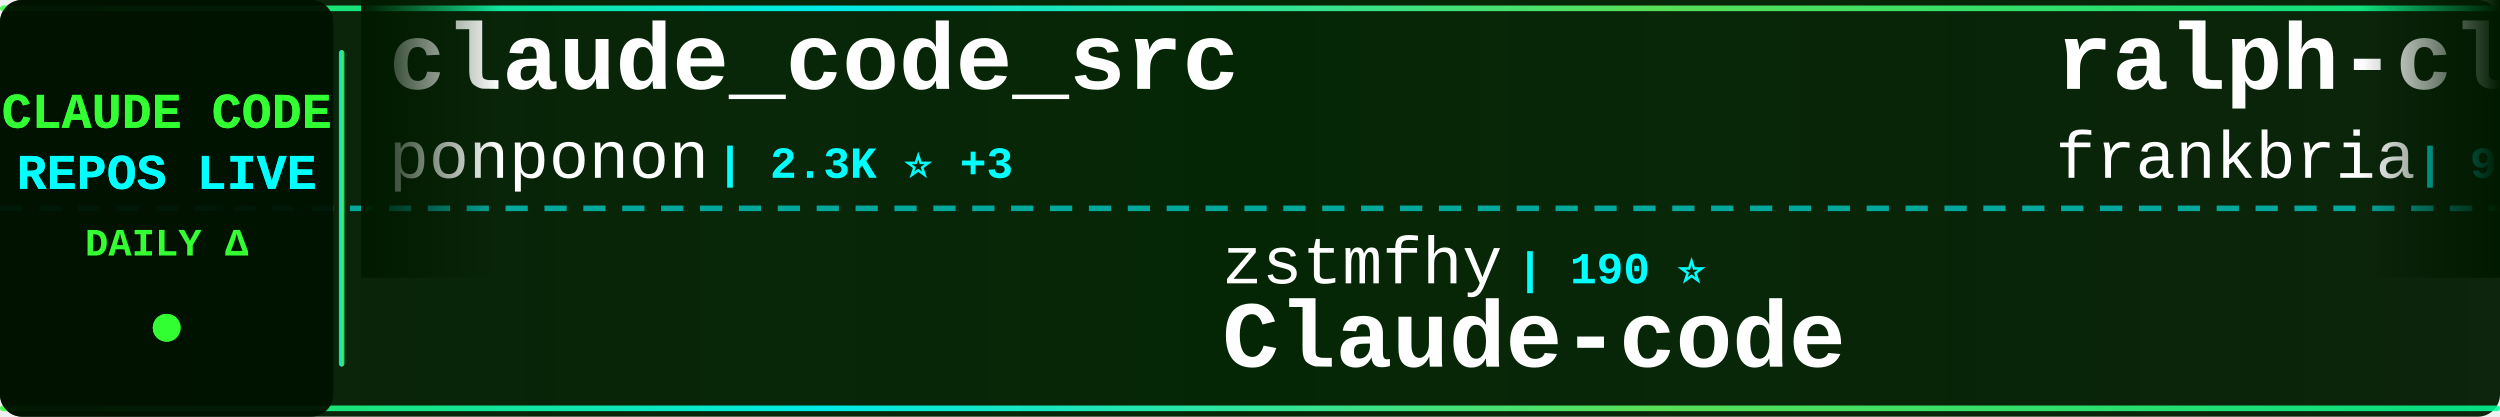
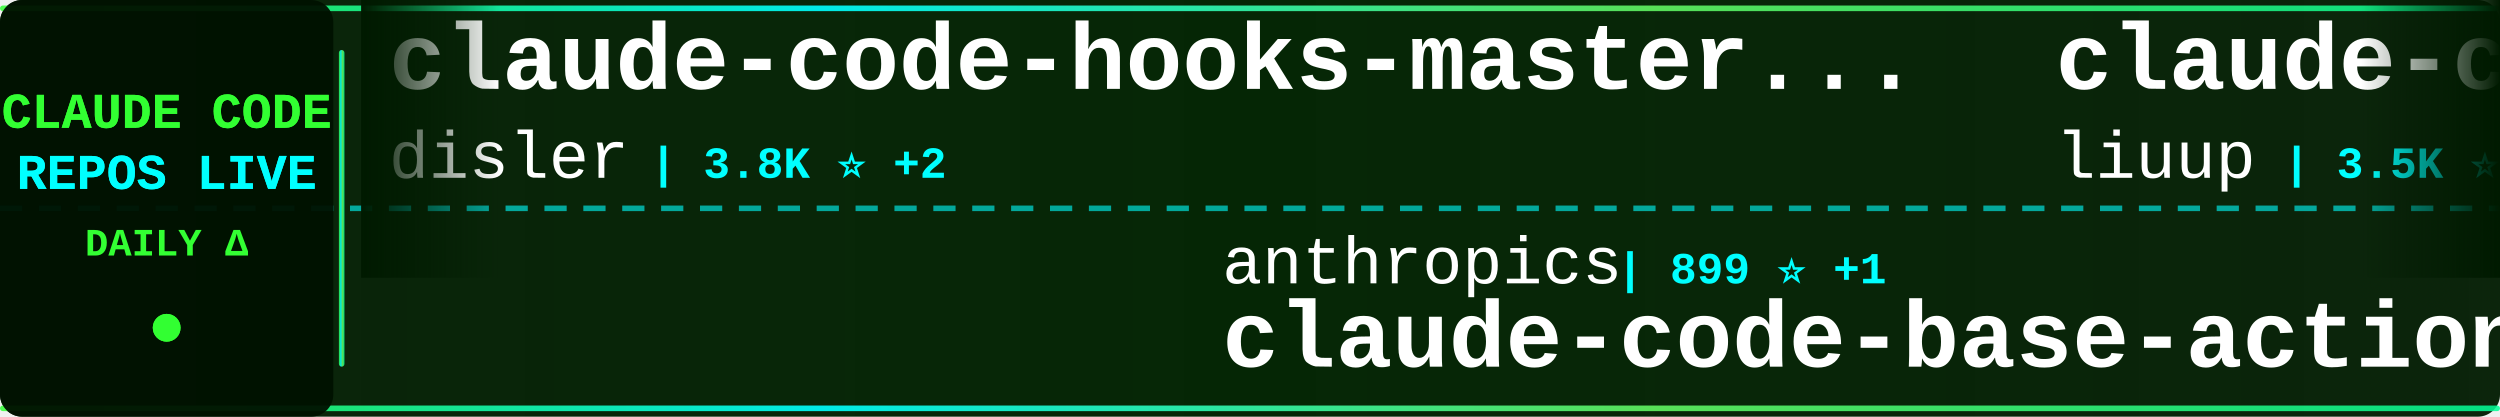
<svg xmlns="http://www.w3.org/2000/svg" width="900" height="150">
  <defs>
    <linearGradient id="tickerBg" x1="0%" y1="0%" x2="100%" y2="0%">
      <stop offset="0%" style="stop-color:#001a00;stop-opacity:0.95" />
      <stop offset="50%" style="stop-color:#002200;stop-opacity:0.98" />
      <stop offset="100%" style="stop-color:#001a00;stop-opacity:0.95" />
    </linearGradient>
    <linearGradient id="borderGrad" x1="0%" y1="0%" x2="100%" y2="0%">
      <stop offset="0%" style="stop-color:#33ff33;stop-opacity:0.85">
        <animate attributeName="stop-opacity" values="0.85;1;0.85" dur="2s" repeatCount="indefinite" />
      </stop>
      <stop offset="33%" style="stop-color:#00ffff;stop-opacity:0.9">
        <animate attributeName="stop-opacity" values="0.9;1;0.9" dur="2.2s" repeatCount="indefinite" />
      </stop>
      <stop offset="66%" style="stop-color:#66ff66;stop-opacity:0.85">
        <animate attributeName="stop-opacity" values="0.85;1;0.85" dur="1.8s" repeatCount="indefinite" />
      </stop>
      <stop offset="100%" style="stop-color:#00ff99;stop-opacity:0.85">
        <animate attributeName="stop-opacity" values="0.85;1;0.85" dur="2s" repeatCount="indefinite" />
      </stop>
    </linearGradient>
    <filter id="textGlow">
      <feGaussianBlur stdDeviation="0.1" result="coloredBlur" />
      <feMerge>
        <feMergeNode in="coloredBlur" />
        <feMergeNode in="SourceGraphic" />
      </feMerge>
    </filter>
    <filter id="metricGlow">
      <feGaussianBlur stdDeviation="0.2" result="coloredBlur" />
      <feMerge>
        <feMergeNode in="coloredBlur" />
        <feMergeNode in="SourceGraphic" />
      </feMerge>
    </filter>
    <linearGradient id="leftFade" x1="0%" y1="0%" x2="100%" y2="0%">
      <stop offset="0%" style="stop-color:#001a00;stop-opacity:1" />
      <stop offset="100%" style="stop-color:#001a00;stop-opacity:0" />
    </linearGradient>
    <linearGradient id="rightFade" x1="0%" y1="0%" x2="100%" y2="0%">
      <stop offset="0%" style="stop-color:#001a00;stop-opacity:0" />
      <stop offset="100%" style="stop-color:#001a00;stop-opacity:1" />
    </linearGradient>
  </defs>
  <rect width="900" height="150" fill="url(#tickerBg)" rx="8" />
  <rect x="0" y="2" width="900" height="2" fill="url(#borderGrad)" rx="1" />
  <rect x="0" y="146" width="900" height="2" fill="url(#borderGrad)" rx="1" />
  <line x1="0" y1="75" x2="900" y2="75" stroke="#00ffff" stroke-width="2" stroke-dasharray="8 6" opacity="0.6" />
  <rect x="0" y="0" width="120" height="150" fill="#001100" opacity="0.95" rx="8" />
  <text x="60" y="46" font-family="'Courier New', monospace" font-size="18" font-weight="bold" fill="#33ff33" text-anchor="middle" filter="url(#textGlow)">
    CLAUDE CODE
  </text>
  <text x="60" y="68" font-family="'Courier New', monospace" font-size="18" font-weight="bold" fill="#00ffff" text-anchor="middle" filter="url(#textGlow)">
    REPOS LIVE
  </text>
  <text x="60" y="92" font-family="'Courier New', monospace" font-size="14" font-weight="bold" fill="#33ff33" text-anchor="middle">
    DAILY Δ
  </text>
  <circle cx="60" cy="118" r="5" fill="#33ff33" filter="url(#metricGlow)">
    <animate attributeName="r" values="4;6;4" dur="1.5s" repeatCount="indefinite" />
    <animate attributeName="opacity" values="0.6;1;0.6" dur="1.5s" repeatCount="indefinite" />
  </circle>
  <rect x="122" y="18" width="2" height="114" fill="url(#borderGrad)" rx="1" />
  <clipPath id="tickerClip">
    <rect x="130" y="0" width="770" height="150" />
  </clipPath>
  <g clip-path="url(#tickerClip)">
    <g id="tickerItems">
      <animateTransform attributeName="transform" attributeType="XML" type="translate" from="0 0" to="-3000 0" dur="54s" repeatCount="indefinite" />
      <g transform="translate(0, 0)">
-         <text x="140" y="32" font-family="'Courier New', monospace" font-size="34" font-weight="bold" fill="#ffffff">claude_code_src</text>
-         <text x="140" y="64" font-family="'Courier New', monospace" font-size="24" font-weight="normal" fill="#ffffff" opacity="1.0">ponponon</text>
-         <text x="258" y="64" font-family="'Courier New', monospace" font-size="16" font-weight="bold" fill="#00ffff"> | 2.3K ⭐ +3</text>
+         <text x="140" y="32" font-family="'Courier New', monospace" font-size="34" font-weight="bold" fill="#ffffff">claude-code-hooks-master...</text>
+         <text x="140" y="64" font-family="'Courier New', monospace" font-size="24" font-weight="normal" fill="#ffffff" opacity="1.0">disler</text>
+         <text x="234" y="64" font-family="'Courier New', monospace" font-size="16" font-weight="bold" fill="#00ffff"> | 3.8K ⭐ +2</text>
      </g>
      <g transform="translate(300, 0)">
-         <text x="140" y="102" font-family="'Courier New', monospace" font-size="24" font-weight="normal" fill="#ffffff" opacity="1.0">zstmfhy</text>
-         <text x="246" y="102" font-family="'Courier New', monospace" font-size="16" font-weight="bold" fill="#00ffff"> | 190 ⭐</text>
-         <text x="140" y="132" font-family="'Courier New', monospace" font-size="34" font-weight="bold" fill="#ffffff">Claude-code</text>
+         <text x="140" y="102" font-family="'Courier New', monospace" font-size="24" font-weight="normal" fill="#ffffff" opacity="1.0">anthropics</text>
+         <text x="282" y="102" font-family="'Courier New', monospace" font-size="16" font-weight="bold" fill="#00ffff"> | 899 ⭐ +1</text>
+         <text x="140" y="132" font-family="'Courier New', monospace" font-size="34" font-weight="bold" fill="#ffffff">claude-code-base-action</text>
      </g>
      <g transform="translate(600, 0)">
-         <text x="140" y="32" font-family="'Courier New', monospace" font-size="34" font-weight="bold" fill="#ffffff">ralph-claude-code</text>
-         <text x="140" y="64" font-family="'Courier New', monospace" font-size="24" font-weight="normal" fill="#ffffff" opacity="1.0">frankbria</text>
-         <text x="270" y="64" font-family="'Courier New', monospace" font-size="16" font-weight="bold" fill="#00ffff"> | 9.5K ⭐ +2</text>
+         <text x="140" y="32" font-family="'Courier New', monospace" font-size="34" font-weight="bold" fill="#ffffff">claude-code-analysis</text>
+         <text x="140" y="64" font-family="'Courier New', monospace" font-size="24" font-weight="normal" fill="#ffffff" opacity="1.0">liuup</text>
+         <text x="222" y="64" font-family="'Courier New', monospace" font-size="16" font-weight="bold" fill="#00ffff"> | 3.5K ⭐ +19</text>
      </g>
      <g transform="translate(900, 0)">
-         <text x="140" y="102" font-family="'Courier New', monospace" font-size="24" font-weight="normal" fill="#ffffff" opacity="1.0">RichardAtCT</text>
-         <text x="294" y="102" font-family="'Courier New', monospace" font-size="16" font-weight="bold" fill="#00ffff"> | 2.7K ⭐ +1</text>
-         <text x="140" y="132" font-family="'Courier New', monospace" font-size="34" font-weight="bold" fill="#ffffff">claude-code-telegram</text>
+         <text x="140" y="102" font-family="'Courier New', monospace" font-size="24" font-weight="normal" fill="#ffffff" opacity="1.0">jqueryscript</text>
+         <text x="306" y="102" font-family="'Courier New', monospace" font-size="16" font-weight="bold" fill="#00ffff"> | 458 ⭐</text>
+         <text x="140" y="132" font-family="'Courier New', monospace" font-size="34" font-weight="bold" fill="#ffffff">awesome-claude-code</text>
      </g>
      <g transform="translate(1200, 0)">
-         <text x="140" y="32" font-family="'Courier New', monospace" font-size="34" font-weight="bold" fill="#ffffff">claude-code-rev</text>
-         <text x="140" y="64" font-family="'Courier New', monospace" font-size="24" font-weight="normal" fill="#ffffff" opacity="1.0">oboard</text>
-         <text x="234" y="64" font-family="'Courier New', monospace" font-size="16" font-weight="bold" fill="#00ffff"> | 3.2K ⭐</text>
+         <text x="140" y="32" font-family="'Courier New', monospace" font-size="34" font-weight="bold" fill="#ffffff">claude-code-hub</text>
+         <text x="140" y="64" font-family="'Courier New', monospace" font-size="24" font-weight="normal" fill="#ffffff" opacity="1.0">ding113</text>
+         <text x="246" y="64" font-family="'Courier New', monospace" font-size="16" font-weight="bold" fill="#00ffff"> | 3.2K ⭐ +3</text>
      </g>
      <g transform="translate(1500, 0)">
-         <text x="140" y="102" font-family="'Courier New', monospace" font-size="24" font-weight="normal" fill="#ffffff" opacity="1.0">VILA-Lab</text>
-         <text x="258" y="102" font-family="'Courier New', monospace" font-size="16" font-weight="bold" fill="#00ffff"> | 1.8K ⭐ +10</text>
-         <text x="140" y="132" font-family="'Courier New', monospace" font-size="34" font-weight="bold" fill="#ffffff">Dive-into-Claude-Code</text>
+         <text x="140" y="102" font-family="'Courier New', monospace" font-size="24" font-weight="normal" fill="#ffffff" opacity="1.0">digitalsamba</text>
+         <text x="306" y="102" font-family="'Courier New', monospace" font-size="16" font-weight="bold" fill="#00ffff"> | 1.7K ⭐ +14</text>
+         <text x="140" y="132" font-family="'Courier New', monospace" font-size="34" font-weight="bold" fill="#ffffff">claude-code-video-toolki...</text>
      </g>
      <g transform="translate(1800, 0)">
-         <text x="140" y="32" font-family="'Courier New', monospace" font-size="34" font-weight="bold" fill="#ffffff">Claude-Code-Game-Studios</text>
-         <text x="140" y="64" font-family="'Courier New', monospace" font-size="24" font-weight="normal" fill="#ffffff" opacity="1.0">Donchitos</text>
-         <text x="270" y="64" font-family="'Courier New', monospace" font-size="16" font-weight="bold" fill="#00ffff"> | 22.7K ⭐ +43</text>
+         <text x="140" y="32" font-family="'Courier New', monospace" font-size="34" font-weight="bold" fill="#ffffff">claude-code-spec-workflo...</text>
+         <text x="140" y="64" font-family="'Courier New', monospace" font-size="24" font-weight="normal" fill="#ffffff" opacity="1.0">Pimzino</text>
+         <text x="246" y="64" font-family="'Courier New', monospace" font-size="16" font-weight="bold" fill="#00ffff"> | 3.8K ⭐</text>
      </g>
      <g transform="translate(2100, 0)">
-         <text x="140" y="102" font-family="'Courier New', monospace" font-size="24" font-weight="normal" fill="#ffffff" opacity="1.0">777genius</text>
-         <text x="270" y="102" font-family="'Courier New', monospace" font-size="16" font-weight="bold" fill="#00ffff"> | 918 ⭐</text>
-         <text x="140" y="132" font-family="'Courier New', monospace" font-size="34" font-weight="bold" fill="#ffffff">claude-code-source-code</text>
+         <text x="140" y="102" font-family="'Courier New', monospace" font-size="24" font-weight="normal" fill="#ffffff" opacity="1.0">nicedreamzapp</text>
+         <text x="318" y="102" font-family="'Courier New', monospace" font-size="16" font-weight="bold" fill="#00ffff"> | 2.9K ⭐ +1</text>
+         <text x="140" y="132" font-family="'Courier New', monospace" font-size="34" font-weight="bold" fill="#ffffff">claude-code-local</text>
      </g>
      <g transform="translate(2400, 0)">
-         <text x="140" y="32" font-family="'Courier New', monospace" font-size="34" font-weight="bold" fill="#ffffff">claude-code-tudou</text>
-         <text x="140" y="64" font-family="'Courier New', monospace" font-size="24" font-weight="normal" fill="#ffffff" opacity="1.0">AICoderTudou</text>
-         <text x="306" y="64" font-family="'Courier New', monospace" font-size="16" font-weight="bold" fill="#00ffff"> | 497 ⭐</text>
+         <text x="140" y="32" font-family="'Courier New', monospace" font-size="34" font-weight="bold" fill="#ffffff">Claude-Code-Source-Study</text>
+         <text x="140" y="64" font-family="'Courier New', monospace" font-size="24" font-weight="normal" fill="#ffffff" opacity="1.0">luyao618</text>
+         <text x="258" y="64" font-family="'Courier New', monospace" font-size="16" font-weight="bold" fill="#00ffff"> | 1.6K ⭐ +3</text>
      </g>
      <g transform="translate(2700, 0)">
-         <text x="140" y="102" font-family="'Courier New', monospace" font-size="24" font-weight="normal" fill="#ffffff" opacity="1.0">Chachamaru127</text>
-         <text x="318" y="102" font-family="'Courier New', monospace" font-size="16" font-weight="bold" fill="#00ffff"> | 2.9K ⭐ +5</text>
-         <text x="140" y="132" font-family="'Courier New', monospace" font-size="34" font-weight="bold" fill="#ffffff">claude-code-harness</text>
+         <text x="140" y="102" font-family="'Courier New', monospace" font-size="24" font-weight="normal" fill="#ffffff" opacity="1.0">rohitg00</text>
+         <text x="258" y="102" font-family="'Courier New', monospace" font-size="16" font-weight="bold" fill="#00ffff"> | 2.3K ⭐ +10</text>
+         <text x="140" y="132" font-family="'Courier New', monospace" font-size="34" font-weight="bold" fill="#ffffff">awesome-claude-code-tool...</text>
      </g>
      <g transform="translate(3000, 0)">
-         <text x="140" y="32" font-family="'Courier New', monospace" font-size="34" font-weight="bold" fill="#ffffff">claude_code_src</text>
-         <text x="140" y="64" font-family="'Courier New', monospace" font-size="24" font-weight="normal" fill="#ffffff" opacity="1.0">ponponon</text>
-         <text x="258" y="64" font-family="'Courier New', monospace" font-size="16" font-weight="bold" fill="#00ffff"> | 2.3K ⭐ +3</text>
+         <text x="140" y="32" font-family="'Courier New', monospace" font-size="34" font-weight="bold" fill="#ffffff">claude-code-hooks-master...</text>
+         <text x="140" y="64" font-family="'Courier New', monospace" font-size="24" font-weight="normal" fill="#ffffff" opacity="1.0">disler</text>
+         <text x="234" y="64" font-family="'Courier New', monospace" font-size="16" font-weight="bold" fill="#00ffff"> | 3.8K ⭐ +2</text>
      </g>
      <g transform="translate(3300, 0)">
-         <text x="140" y="102" font-family="'Courier New', monospace" font-size="24" font-weight="normal" fill="#ffffff" opacity="1.0">zstmfhy</text>
-         <text x="246" y="102" font-family="'Courier New', monospace" font-size="16" font-weight="bold" fill="#00ffff"> | 190 ⭐</text>
-         <text x="140" y="132" font-family="'Courier New', monospace" font-size="34" font-weight="bold" fill="#ffffff">Claude-code</text>
+         <text x="140" y="102" font-family="'Courier New', monospace" font-size="24" font-weight="normal" fill="#ffffff" opacity="1.0">anthropics</text>
+         <text x="282" y="102" font-family="'Courier New', monospace" font-size="16" font-weight="bold" fill="#00ffff"> | 899 ⭐ +1</text>
+         <text x="140" y="132" font-family="'Courier New', monospace" font-size="34" font-weight="bold" fill="#ffffff">claude-code-base-action</text>
      </g>
      <g transform="translate(3600, 0)">
-         <text x="140" y="32" font-family="'Courier New', monospace" font-size="34" font-weight="bold" fill="#ffffff">ralph-claude-code</text>
-         <text x="140" y="64" font-family="'Courier New', monospace" font-size="24" font-weight="normal" fill="#ffffff" opacity="1.0">frankbria</text>
-         <text x="270" y="64" font-family="'Courier New', monospace" font-size="16" font-weight="bold" fill="#00ffff"> | 9.5K ⭐ +2</text>
+         <text x="140" y="32" font-family="'Courier New', monospace" font-size="34" font-weight="bold" fill="#ffffff">claude-code-analysis</text>
+         <text x="140" y="64" font-family="'Courier New', monospace" font-size="24" font-weight="normal" fill="#ffffff" opacity="1.0">liuup</text>
+         <text x="222" y="64" font-family="'Courier New', monospace" font-size="16" font-weight="bold" fill="#00ffff"> | 3.5K ⭐ +19</text>
      </g>
      <g transform="translate(3900, 0)">
-         <text x="140" y="102" font-family="'Courier New', monospace" font-size="24" font-weight="normal" fill="#ffffff" opacity="1.0">RichardAtCT</text>
-         <text x="294" y="102" font-family="'Courier New', monospace" font-size="16" font-weight="bold" fill="#00ffff"> | 2.7K ⭐ +1</text>
-         <text x="140" y="132" font-family="'Courier New', monospace" font-size="34" font-weight="bold" fill="#ffffff">claude-code-telegram</text>
+         <text x="140" y="102" font-family="'Courier New', monospace" font-size="24" font-weight="normal" fill="#ffffff" opacity="1.0">jqueryscript</text>
+         <text x="306" y="102" font-family="'Courier New', monospace" font-size="16" font-weight="bold" fill="#00ffff"> | 458 ⭐</text>
+         <text x="140" y="132" font-family="'Courier New', monospace" font-size="34" font-weight="bold" fill="#ffffff">awesome-claude-code</text>
      </g>
    </g>
  </g>
  <rect x="130" y="0" width="50" height="100" fill="url(#leftFade)" />
  <rect x="850" y="0" width="50" height="100" fill="url(#rightFade)" />
</svg>
